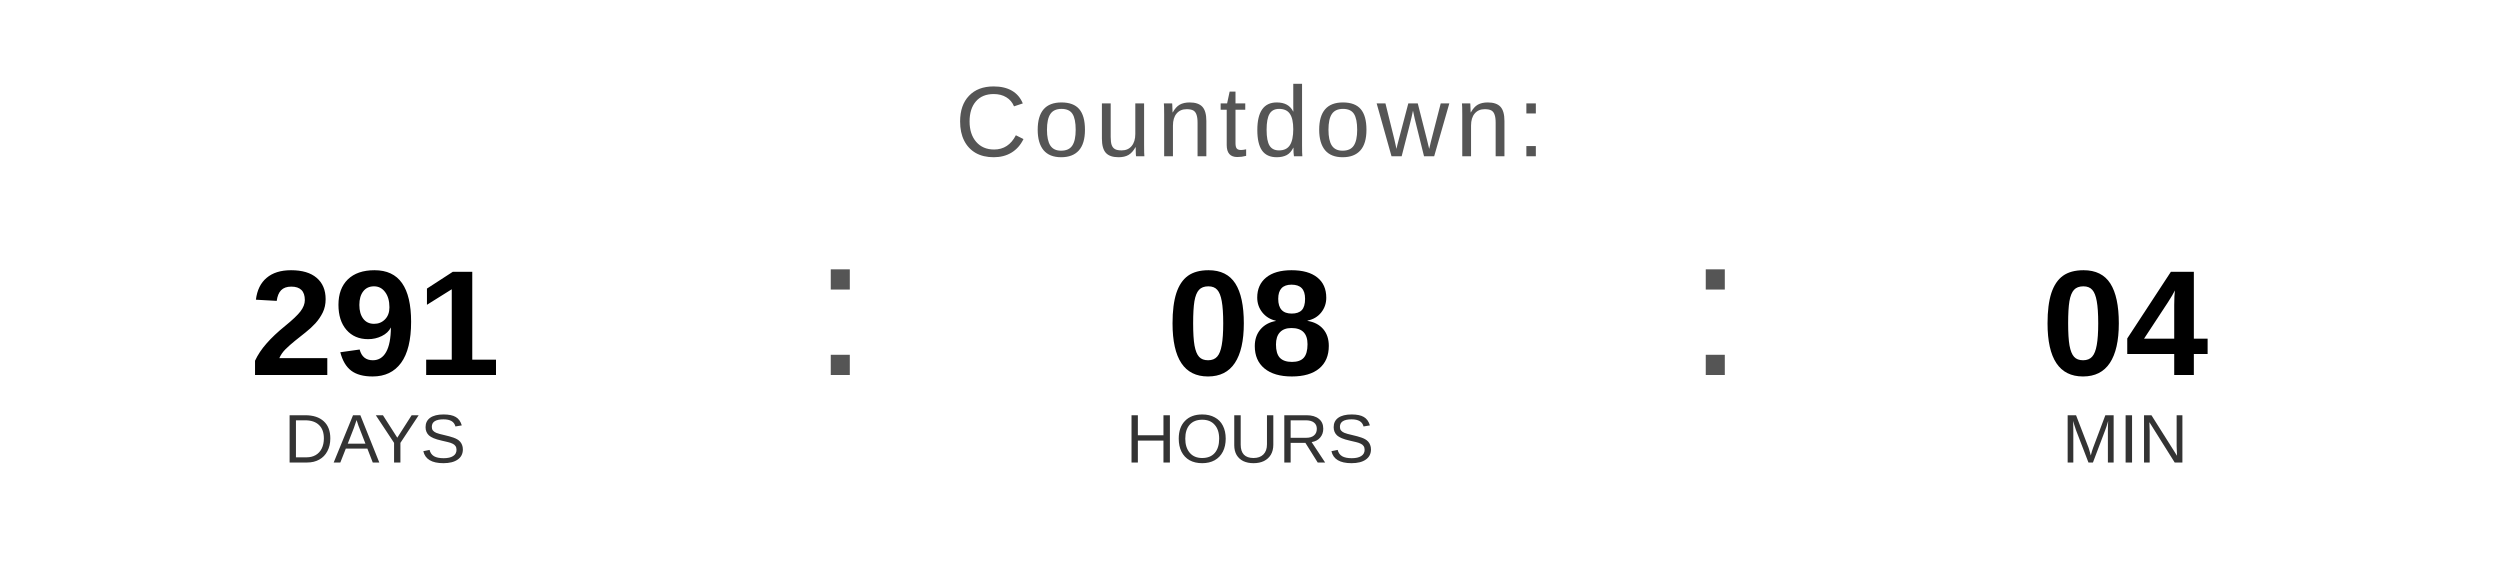
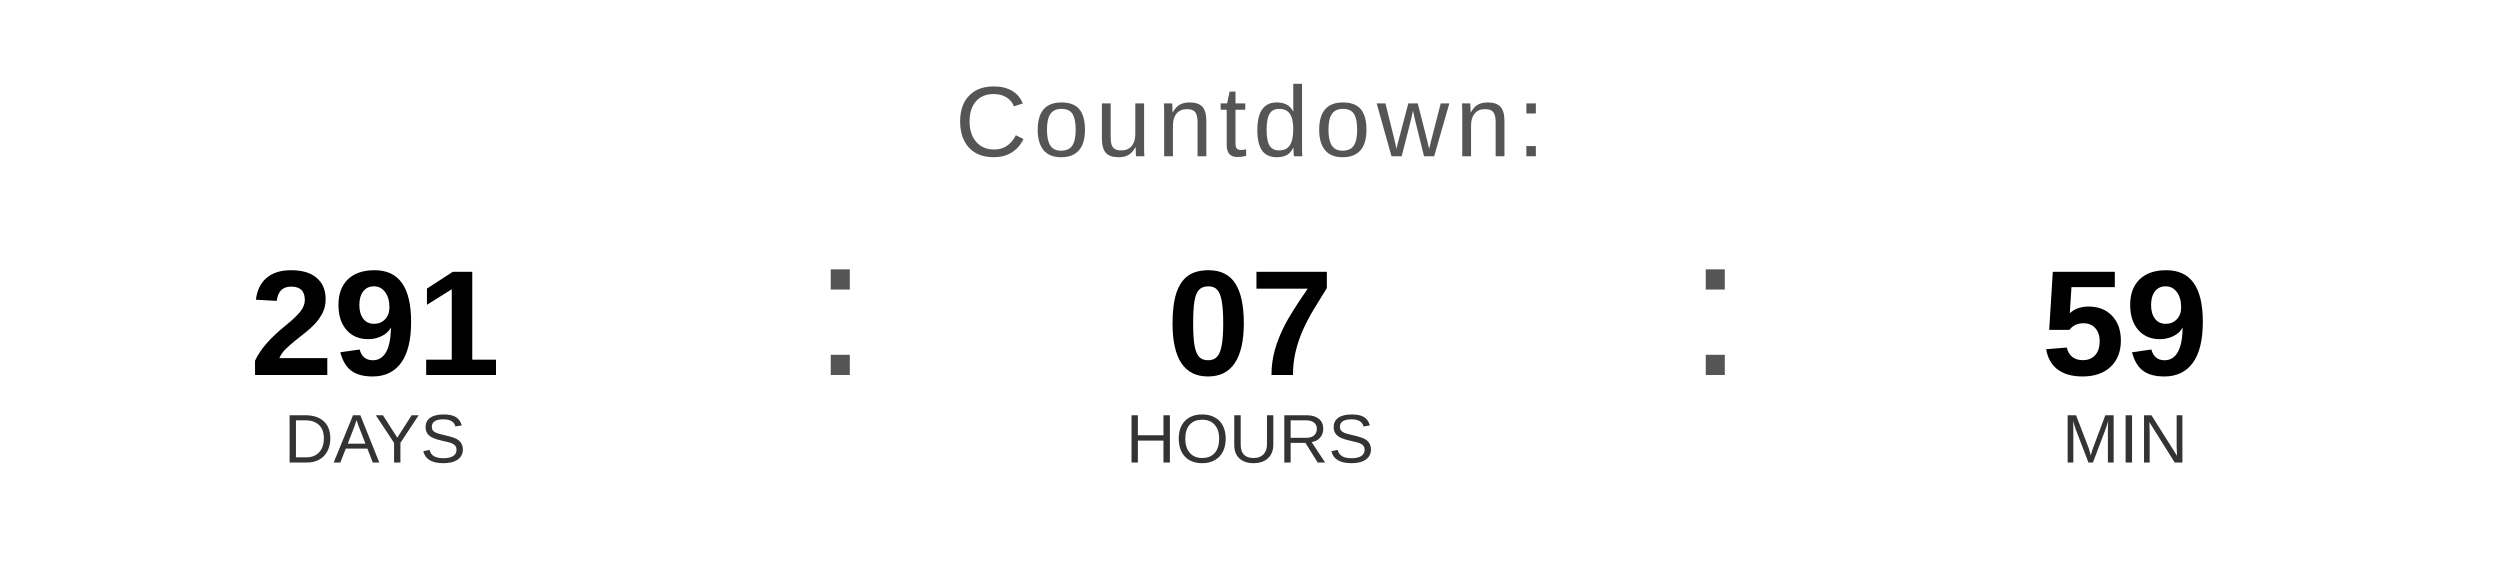
<svg xmlns="http://www.w3.org/2000/svg" width="400" height="90" viewBox="0 0 400 90">
  <text x="200" y="25" font-family="Arial, Helvetica, sans-serif" font-size="16" fill="#555555" text-anchor="middle" letter-spacing="1">
    Countdown:
  </text>
  <text x="60" y="60" font-family="Arial, Helvetica, sans-serif" font-size="24" font-weight="bold" fill="#000000" text-anchor="middle">291</text>
  <text x="60" y="74" font-family="Arial, Helvetica, sans-serif" font-size="11" fill="#333333" text-anchor="middle">DAYS</text>
  <text x="130" y="60" font-family="Arial, sans-serif" font-size="32" fill="#555555">:</text>
-   <text x="200" y="60" font-family="Arial, Helvetica, sans-serif" font-size="24" font-weight="bold" fill="#000000" text-anchor="middle">08</text>
+   <text x="200" y="60" font-family="Arial, Helvetica, sans-serif" font-size="24" font-weight="bold" fill="#000000" text-anchor="middle">07</text>
  <text x="200" y="74" font-family="Arial, Helvetica, sans-serif" font-size="11" fill="#333333" text-anchor="middle">HOURS</text>
  <text x="270" y="60" font-family="Arial, sans-serif" font-size="32" fill="#555555">:</text>
-   <text x="340" y="60" font-family="Arial, Helvetica, sans-serif" font-size="24" font-weight="bold" fill="#000000" text-anchor="middle">04</text>
+   <text x="340" y="60" font-family="Arial, Helvetica, sans-serif" font-size="24" font-weight="bold" fill="#000000" text-anchor="middle">59</text>
  <text x="340" y="74" font-family="Arial, Helvetica, sans-serif" font-size="11" fill="#333333" text-anchor="middle">MIN</text>
</svg>
